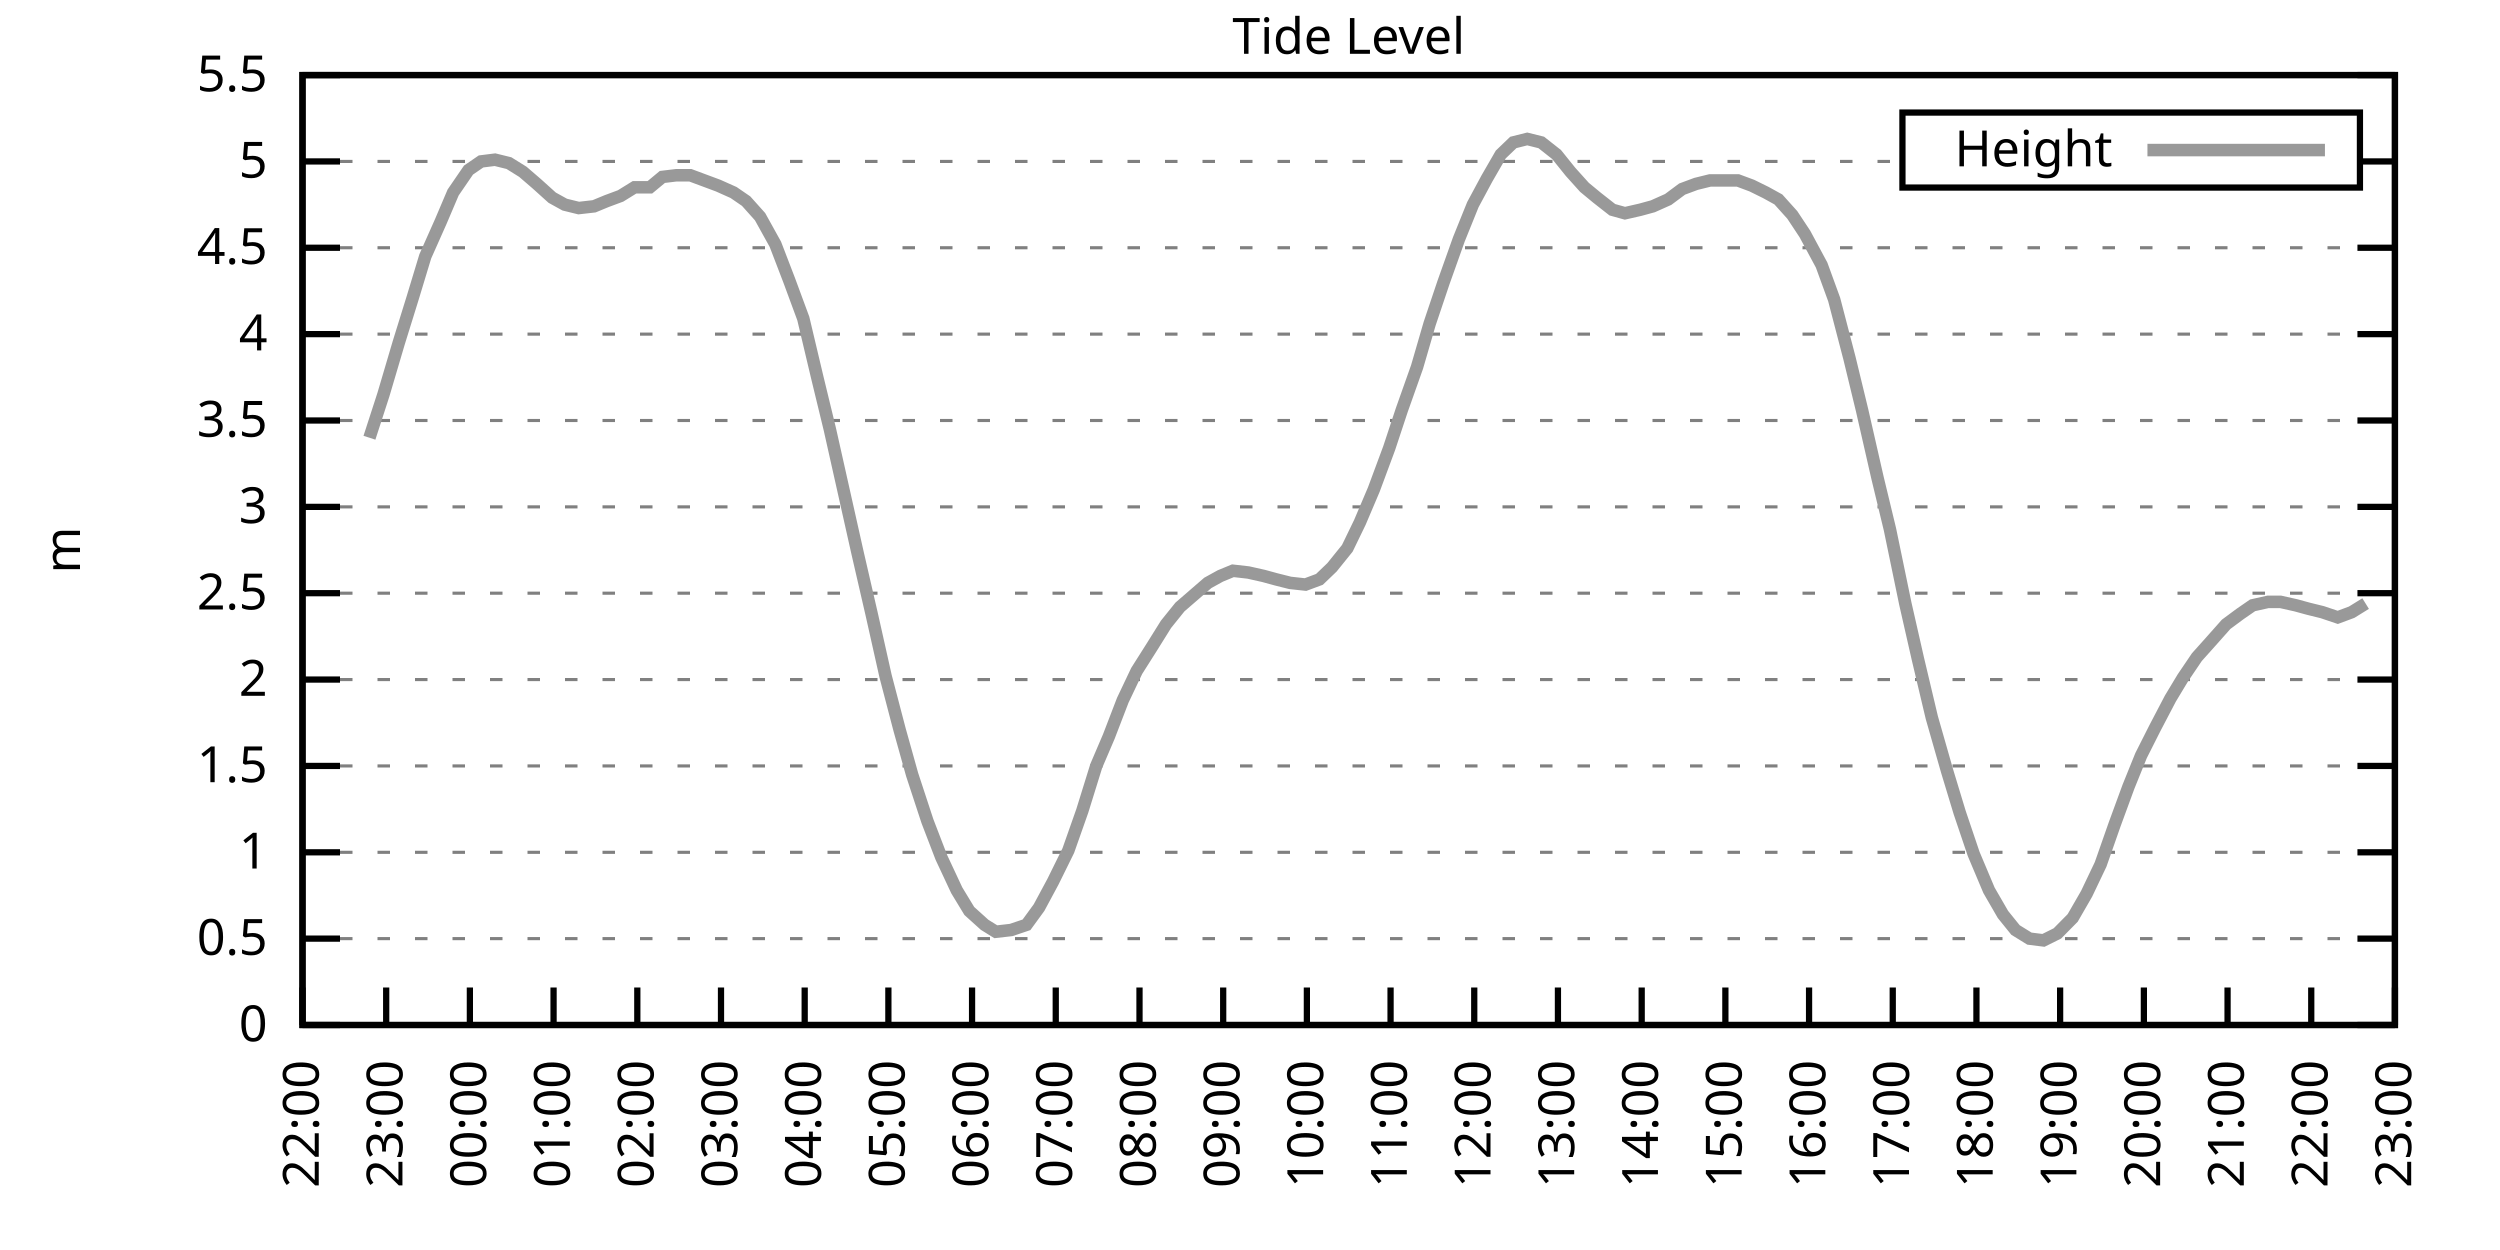
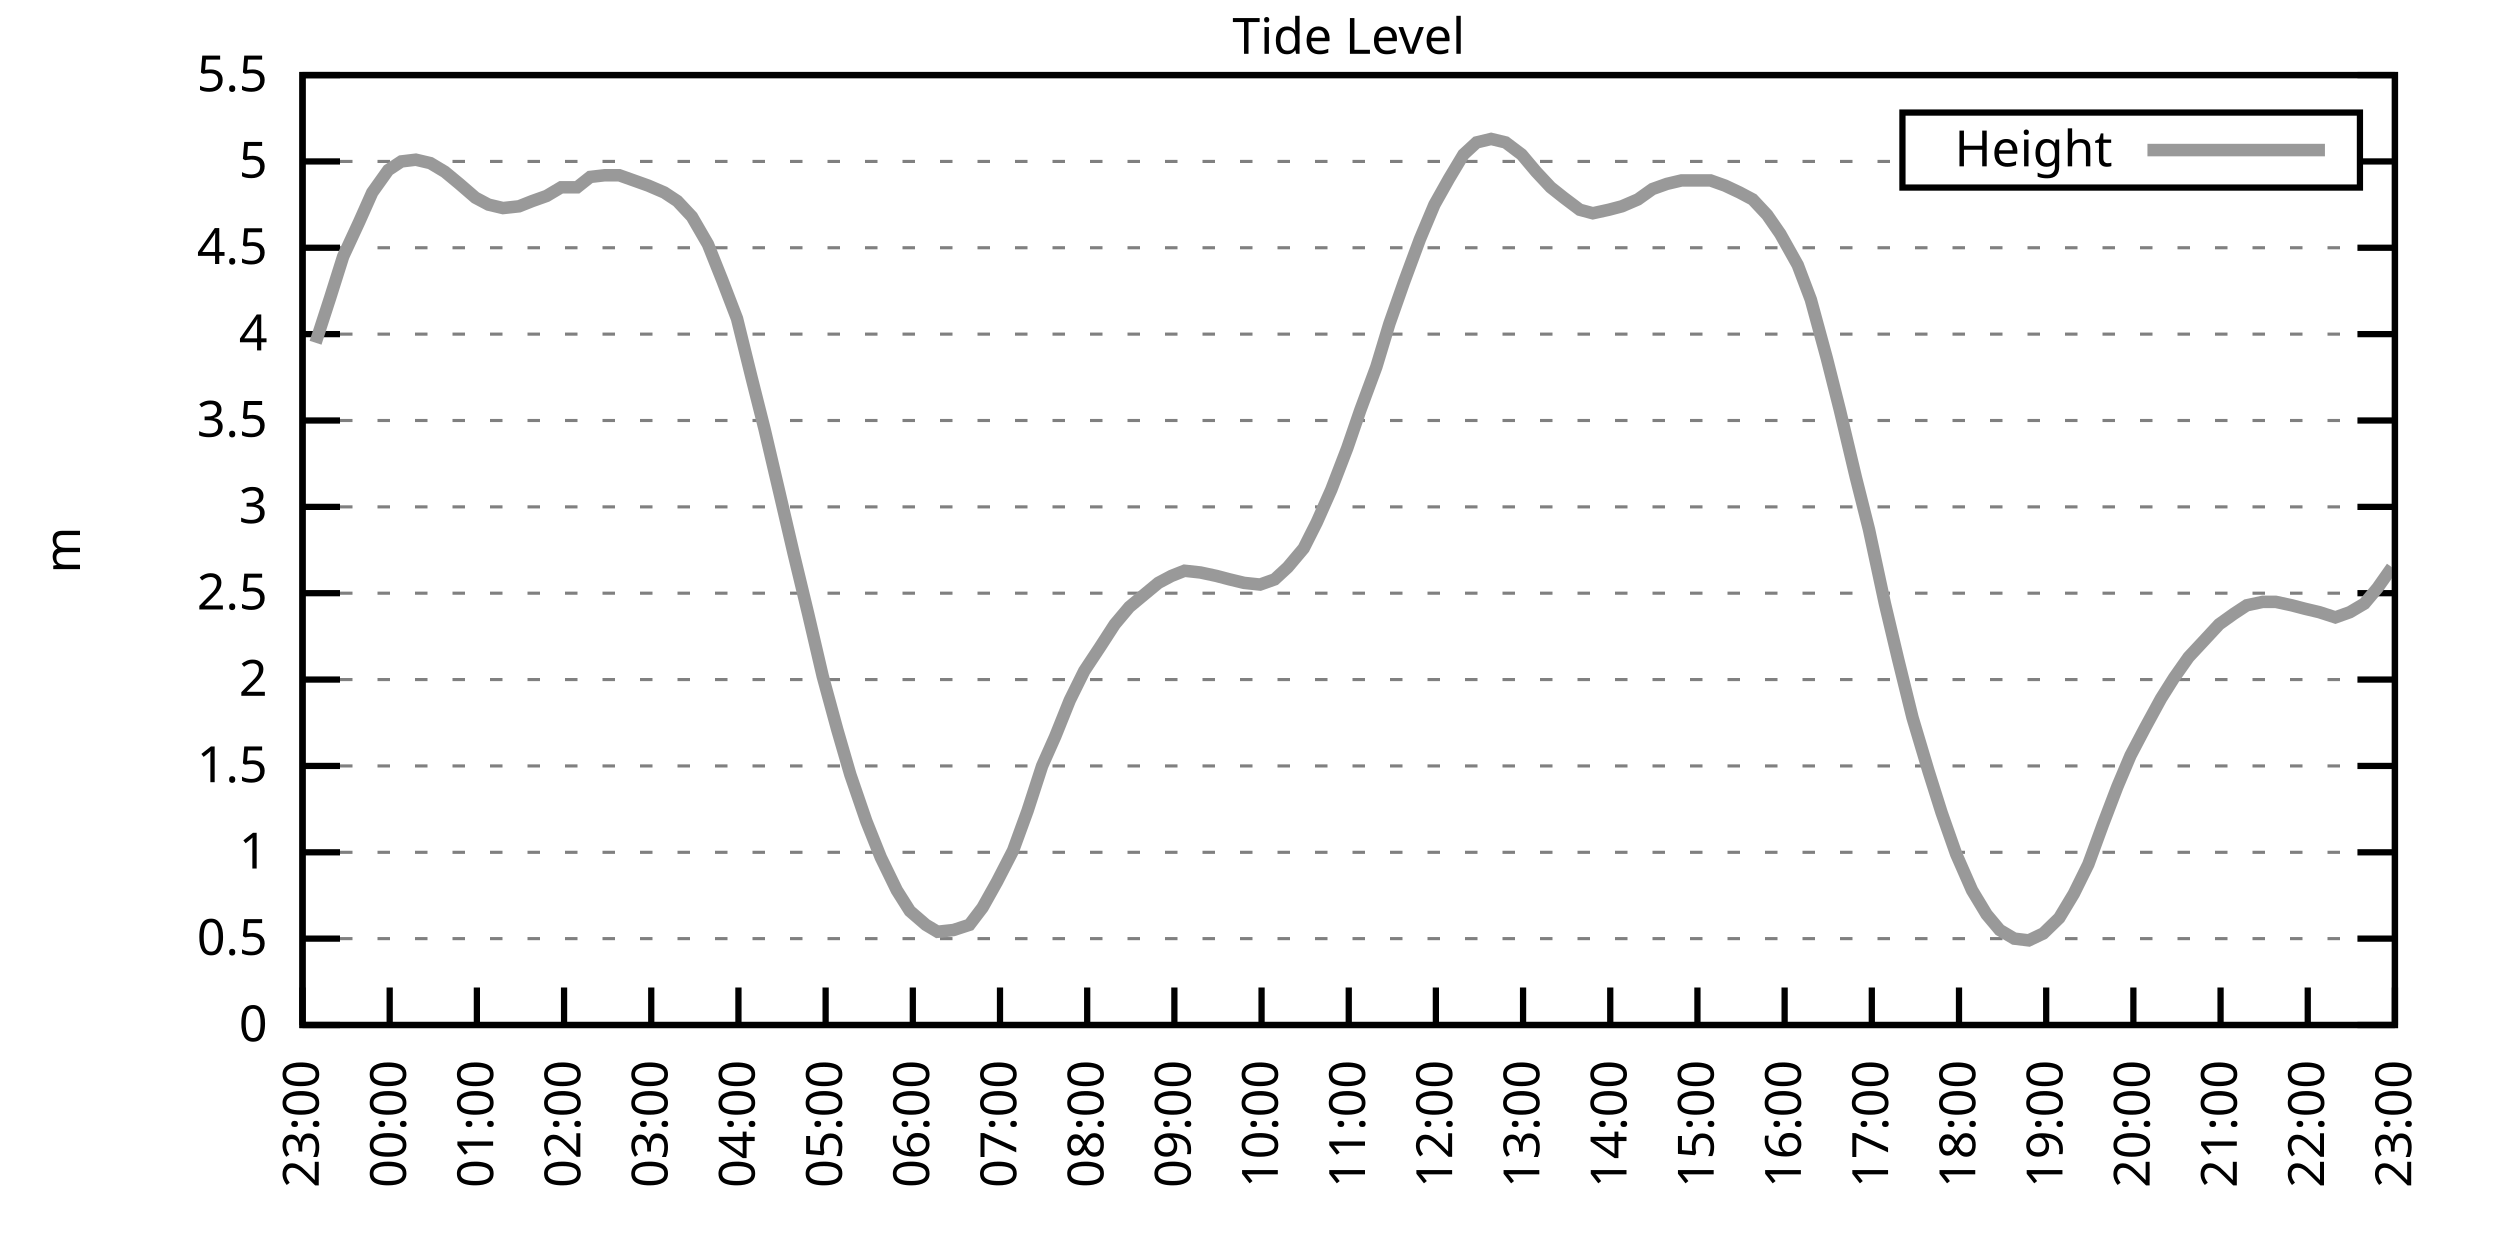
<svg xmlns="http://www.w3.org/2000/svg" xmlns:xlink="http://www.w3.org/1999/xlink" width="400" height="200" viewBox="0 0 400 200">
  <g id="gnuplot_canvas">
    <rect x="0" y="0" width="400" height="200" fill="none" />
    <defs>
      <circle id="gpDot" r="0.5" stroke-width="0.5" stroke="currentColor" />
      <path id="gpPt0" stroke-width="0.333" stroke="currentColor" d="M-1,0 h2 M0,-1 v2" />
      <path id="gpPt1" stroke-width="0.333" stroke="currentColor" d="M-1,-1 L1,1 M1,-1 L-1,1" />
      <path id="gpPt2" stroke-width="0.333" stroke="currentColor" d="M-1,0 L1,0 M0,-1 L0,1 M-1,-1 L1,1 M-1,1 L1,-1" />
      <rect id="gpPt3" stroke-width="0.333" stroke="currentColor" x="-1" y="-1" width="2" height="2" />
      <rect id="gpPt4" stroke-width="0.333" stroke="currentColor" fill="currentColor" x="-1" y="-1" width="2" height="2" />
      <circle id="gpPt5" stroke-width="0.333" stroke="currentColor" cx="0" cy="0" r="1" />
      <use xlink:href="#gpPt5" id="gpPt6" fill="currentColor" stroke="none" />
      <path id="gpPt7" stroke-width="0.333" stroke="currentColor" d="M0,-1.33 L-1.33,0.67 L1.33,0.67 z" />
      <use xlink:href="#gpPt7" id="gpPt8" fill="currentColor" stroke="none" />
      <use xlink:href="#gpPt7" id="gpPt9" stroke="currentColor" transform="rotate(180)" />
      <use xlink:href="#gpPt9" id="gpPt10" fill="currentColor" stroke="none" />
      <use xlink:href="#gpPt3" id="gpPt11" stroke="currentColor" transform="rotate(45)" />
      <use xlink:href="#gpPt11" id="gpPt12" fill="currentColor" stroke="none" />
      <path id="gpPt13" stroke-width="0.333" stroke="currentColor" d="M0,1.330 L1.265,0.411 L0.782,-1.067 L-0.782,-1.076 L-1.265,0.411 z" />
      <use xlink:href="#gpPt13" id="gpPt14" fill="currentColor" stroke="none" />
      <filter id="textbox" filterUnits="objectBoundingBox" x="0" y="0" height="1" width="1">
        <feFlood flood-color="white" flood-opacity="1" result="bgnd" />
        <feComposite in="SourceGraphic" in2="bgnd" operator="atop" />
      </filter>
      <filter id="greybox" filterUnits="objectBoundingBox" x="0" y="0" height="1" width="1">
        <feFlood flood-color="lightgrey" flood-opacity="1" result="grey" />
        <feComposite in="SourceGraphic" in2="grey" operator="atop" />
      </filter>
    </defs>
    <g fill="none" color="white" stroke="currentColor" stroke-width="1.00" stroke-linecap="butt" stroke-linejoin="miter">
</g>
    <g fill="none" color="black" stroke="currentColor" stroke-width="1.00" stroke-linecap="butt" stroke-linejoin="miter">
      <g stroke="none" shape-rendering="crispEdges">
        <polygon fill="rgb(255, 255, 255)" points="48.40,164.00 383.18,164.00 383.18,12.02 48.40,12.02 " />
      </g>
    </g>
    <g fill="none" color="black" stroke="currentColor" stroke-width="1.00" stroke-linecap="butt" stroke-linejoin="miter">
</g>
    <g fill="none" color="black" stroke="black" stroke-width="0.50" stroke-linecap="butt" stroke-linejoin="miter">
</g>
    <g fill="none" color="gray" stroke="currentColor" stroke-width="0.50" stroke-linecap="butt" stroke-linejoin="miter">
      <path stroke="gray" stroke-dasharray="2,4" class="gridline" d="M48.40,164.00 L383.19,164.00  " />
    </g>
    <g fill="none" color="gray" stroke="gray" stroke-width="1.00" stroke-linecap="butt" stroke-linejoin="miter">
</g>
    <g fill="none" color="black" stroke="currentColor" stroke-width="1.00" stroke-linecap="butt" stroke-linejoin="miter">
      <path stroke="black" d="M48.40,164.00 L54.40,164.00 M383.19,164.00 L377.19,164.00  " />
      <g transform="translate(42.80,166.60)" stroke="none" fill="black" font-family="Sans" font-size="8.00" text-anchor="end">
        <text>
          <tspan font-family="Sans"> 0</tspan>
        </text>
      </g>
    </g>
    <g fill="none" color="black" stroke="currentColor" stroke-width="1.00" stroke-linecap="butt" stroke-linejoin="miter">
</g>
    <g fill="none" color="black" stroke="black" stroke-width="0.50" stroke-linecap="butt" stroke-linejoin="miter">
</g>
    <g fill="none" color="gray" stroke="currentColor" stroke-width="0.50" stroke-linecap="butt" stroke-linejoin="miter">
      <path stroke="gray" stroke-dasharray="2,4" class="gridline" d="M48.40,150.18 L383.19,150.18  " />
    </g>
    <g fill="none" color="gray" stroke="gray" stroke-width="1.00" stroke-linecap="butt" stroke-linejoin="miter">
</g>
    <g fill="none" color="black" stroke="currentColor" stroke-width="1.00" stroke-linecap="butt" stroke-linejoin="miter">
      <path stroke="black" d="M48.40,150.18 L54.40,150.18 M383.19,150.18 L377.19,150.18  " />
      <g transform="translate(42.80,152.78)" stroke="none" fill="black" font-family="Sans" font-size="8.00" text-anchor="end">
        <text>
          <tspan font-family="Sans"> 0.5</tspan>
        </text>
      </g>
    </g>
    <g fill="none" color="black" stroke="currentColor" stroke-width="1.00" stroke-linecap="butt" stroke-linejoin="miter">
</g>
    <g fill="none" color="black" stroke="black" stroke-width="0.50" stroke-linecap="butt" stroke-linejoin="miter">
</g>
    <g fill="none" color="gray" stroke="currentColor" stroke-width="0.50" stroke-linecap="butt" stroke-linejoin="miter">
      <path stroke="gray" stroke-dasharray="2,4" class="gridline" d="M48.40,136.37 L383.19,136.37  " />
    </g>
    <g fill="none" color="gray" stroke="gray" stroke-width="1.00" stroke-linecap="butt" stroke-linejoin="miter">
</g>
    <g fill="none" color="black" stroke="currentColor" stroke-width="1.00" stroke-linecap="butt" stroke-linejoin="miter">
      <path stroke="black" d="M48.40,136.37 L54.40,136.37 M383.19,136.37 L377.19,136.37  " />
      <g transform="translate(42.80,138.97)" stroke="none" fill="black" font-family="Sans" font-size="8.00" text-anchor="end">
        <text>
          <tspan font-family="Sans"> 1</tspan>
        </text>
      </g>
    </g>
    <g fill="none" color="black" stroke="currentColor" stroke-width="1.00" stroke-linecap="butt" stroke-linejoin="miter">
</g>
    <g fill="none" color="black" stroke="black" stroke-width="0.50" stroke-linecap="butt" stroke-linejoin="miter">
</g>
    <g fill="none" color="gray" stroke="currentColor" stroke-width="0.50" stroke-linecap="butt" stroke-linejoin="miter">
      <path stroke="gray" stroke-dasharray="2,4" class="gridline" d="M48.40,122.55 L383.19,122.55  " />
    </g>
    <g fill="none" color="gray" stroke="gray" stroke-width="1.00" stroke-linecap="butt" stroke-linejoin="miter">
</g>
    <g fill="none" color="black" stroke="currentColor" stroke-width="1.00" stroke-linecap="butt" stroke-linejoin="miter">
      <path stroke="black" d="M48.40,122.55 L54.40,122.55 M383.19,122.55 L377.19,122.55  " />
      <g transform="translate(42.80,125.15)" stroke="none" fill="black" font-family="Sans" font-size="8.00" text-anchor="end">
        <text>
          <tspan font-family="Sans"> 1.5</tspan>
        </text>
      </g>
    </g>
    <g fill="none" color="black" stroke="currentColor" stroke-width="1.00" stroke-linecap="butt" stroke-linejoin="miter">
</g>
    <g fill="none" color="black" stroke="black" stroke-width="0.50" stroke-linecap="butt" stroke-linejoin="miter">
</g>
    <g fill="none" color="gray" stroke="currentColor" stroke-width="0.50" stroke-linecap="butt" stroke-linejoin="miter">
      <path stroke="gray" stroke-dasharray="2,4" class="gridline" d="M48.40,108.73 L383.19,108.73  " />
    </g>
    <g fill="none" color="gray" stroke="gray" stroke-width="1.00" stroke-linecap="butt" stroke-linejoin="miter">
</g>
    <g fill="none" color="black" stroke="currentColor" stroke-width="1.00" stroke-linecap="butt" stroke-linejoin="miter">
      <path stroke="black" d="M48.40,108.73 L54.40,108.73 M383.19,108.73 L377.19,108.73  " />
      <g transform="translate(42.80,111.33)" stroke="none" fill="black" font-family="Sans" font-size="8.00" text-anchor="end">
        <text>
          <tspan font-family="Sans"> 2</tspan>
        </text>
      </g>
    </g>
    <g fill="none" color="black" stroke="currentColor" stroke-width="1.00" stroke-linecap="butt" stroke-linejoin="miter">
</g>
    <g fill="none" color="black" stroke="black" stroke-width="0.50" stroke-linecap="butt" stroke-linejoin="miter">
</g>
    <g fill="none" color="gray" stroke="currentColor" stroke-width="0.50" stroke-linecap="butt" stroke-linejoin="miter">
      <path stroke="gray" stroke-dasharray="2,4" class="gridline" d="M48.40,94.91 L383.19,94.91  " />
    </g>
    <g fill="none" color="gray" stroke="gray" stroke-width="1.00" stroke-linecap="butt" stroke-linejoin="miter">
</g>
    <g fill="none" color="black" stroke="currentColor" stroke-width="1.00" stroke-linecap="butt" stroke-linejoin="miter">
      <path stroke="black" d="M48.40,94.91 L54.40,94.91 M383.19,94.91 L377.19,94.91  " />
      <g transform="translate(42.80,97.51)" stroke="none" fill="black" font-family="Sans" font-size="8.00" text-anchor="end">
        <text>
          <tspan font-family="Sans"> 2.5</tspan>
        </text>
      </g>
    </g>
    <g fill="none" color="black" stroke="currentColor" stroke-width="1.00" stroke-linecap="butt" stroke-linejoin="miter">
</g>
    <g fill="none" color="black" stroke="black" stroke-width="0.50" stroke-linecap="butt" stroke-linejoin="miter">
</g>
    <g fill="none" color="gray" stroke="currentColor" stroke-width="0.50" stroke-linecap="butt" stroke-linejoin="miter">
      <path stroke="gray" stroke-dasharray="2,4" class="gridline" d="M48.40,81.10 L383.19,81.10  " />
    </g>
    <g fill="none" color="gray" stroke="gray" stroke-width="1.00" stroke-linecap="butt" stroke-linejoin="miter">
</g>
    <g fill="none" color="black" stroke="currentColor" stroke-width="1.00" stroke-linecap="butt" stroke-linejoin="miter">
      <path stroke="black" d="M48.40,81.10 L54.40,81.10 M383.19,81.10 L377.19,81.10  " />
      <g transform="translate(42.80,83.70)" stroke="none" fill="black" font-family="Sans" font-size="8.00" text-anchor="end">
        <text>
          <tspan font-family="Sans"> 3</tspan>
        </text>
      </g>
    </g>
    <g fill="none" color="black" stroke="currentColor" stroke-width="1.00" stroke-linecap="butt" stroke-linejoin="miter">
</g>
    <g fill="none" color="black" stroke="black" stroke-width="0.50" stroke-linecap="butt" stroke-linejoin="miter">
</g>
    <g fill="none" color="gray" stroke="currentColor" stroke-width="0.50" stroke-linecap="butt" stroke-linejoin="miter">
      <path stroke="gray" stroke-dasharray="2,4" class="gridline" d="M48.40,67.28 L383.19,67.28  " />
    </g>
    <g fill="none" color="gray" stroke="gray" stroke-width="1.00" stroke-linecap="butt" stroke-linejoin="miter">
</g>
    <g fill="none" color="black" stroke="currentColor" stroke-width="1.00" stroke-linecap="butt" stroke-linejoin="miter">
      <path stroke="black" d="M48.40,67.28 L54.40,67.28 M383.19,67.28 L377.19,67.28  " />
      <g transform="translate(42.80,69.88)" stroke="none" fill="black" font-family="Sans" font-size="8.00" text-anchor="end">
        <text>
          <tspan font-family="Sans"> 3.5</tspan>
        </text>
      </g>
    </g>
    <g fill="none" color="black" stroke="currentColor" stroke-width="1.00" stroke-linecap="butt" stroke-linejoin="miter">
</g>
    <g fill="none" color="black" stroke="black" stroke-width="0.50" stroke-linecap="butt" stroke-linejoin="miter">
</g>
    <g fill="none" color="gray" stroke="currentColor" stroke-width="0.50" stroke-linecap="butt" stroke-linejoin="miter">
      <path stroke="gray" stroke-dasharray="2,4" class="gridline" d="M48.40,53.46 L383.19,53.46  " />
    </g>
    <g fill="none" color="gray" stroke="gray" stroke-width="1.00" stroke-linecap="butt" stroke-linejoin="miter">
</g>
    <g fill="none" color="black" stroke="currentColor" stroke-width="1.00" stroke-linecap="butt" stroke-linejoin="miter">
      <path stroke="black" d="M48.40,53.46 L54.40,53.46 M383.19,53.46 L377.19,53.46  " />
      <g transform="translate(42.80,56.06)" stroke="none" fill="black" font-family="Sans" font-size="8.00" text-anchor="end">
        <text>
          <tspan font-family="Sans"> 4</tspan>
        </text>
      </g>
    </g>
    <g fill="none" color="black" stroke="currentColor" stroke-width="1.00" stroke-linecap="butt" stroke-linejoin="miter">
</g>
    <g fill="none" color="black" stroke="black" stroke-width="0.50" stroke-linecap="butt" stroke-linejoin="miter">
</g>
    <g fill="none" color="gray" stroke="currentColor" stroke-width="0.50" stroke-linecap="butt" stroke-linejoin="miter">
      <path stroke="gray" stroke-dasharray="2,4" class="gridline" d="M48.40,39.64 L383.19,39.64  " />
    </g>
    <g fill="none" color="gray" stroke="gray" stroke-width="1.00" stroke-linecap="butt" stroke-linejoin="miter">
</g>
    <g fill="none" color="black" stroke="currentColor" stroke-width="1.00" stroke-linecap="butt" stroke-linejoin="miter">
      <path stroke="black" d="M48.40,39.64 L54.40,39.64 M383.19,39.64 L377.19,39.64  " />
      <g transform="translate(42.80,42.24)" stroke="none" fill="black" font-family="Sans" font-size="8.00" text-anchor="end">
        <text>
          <tspan font-family="Sans"> 4.5</tspan>
        </text>
      </g>
    </g>
    <g fill="none" color="black" stroke="currentColor" stroke-width="1.00" stroke-linecap="butt" stroke-linejoin="miter">
</g>
    <g fill="none" color="black" stroke="black" stroke-width="0.50" stroke-linecap="butt" stroke-linejoin="miter">
</g>
    <g fill="none" color="gray" stroke="currentColor" stroke-width="0.50" stroke-linecap="butt" stroke-linejoin="miter">
      <path stroke="gray" stroke-dasharray="2,4" class="gridline" d="M48.40,25.83 L304.39,25.83 M377.59,25.83 L383.19,25.83  " />
    </g>
    <g fill="none" color="gray" stroke="gray" stroke-width="1.00" stroke-linecap="butt" stroke-linejoin="miter">
</g>
    <g fill="none" color="black" stroke="currentColor" stroke-width="1.00" stroke-linecap="butt" stroke-linejoin="miter">
      <path stroke="black" d="M48.40,25.83 L54.40,25.83 M383.19,25.83 L377.19,25.83  " />
      <g transform="translate(42.80,28.43)" stroke="none" fill="black" font-family="Sans" font-size="8.00" text-anchor="end">
        <text>
          <tspan font-family="Sans"> 5</tspan>
        </text>
      </g>
    </g>
    <g fill="none" color="black" stroke="currentColor" stroke-width="1.00" stroke-linecap="butt" stroke-linejoin="miter">
</g>
    <g fill="none" color="black" stroke="black" stroke-width="0.50" stroke-linecap="butt" stroke-linejoin="miter">
</g>
    <g fill="none" color="gray" stroke="currentColor" stroke-width="0.50" stroke-linecap="butt" stroke-linejoin="miter">
      <path stroke="gray" stroke-dasharray="2,4" class="gridline" d="M48.40,12.01 L383.19,12.01  " />
    </g>
    <g fill="none" color="gray" stroke="gray" stroke-width="1.00" stroke-linecap="butt" stroke-linejoin="miter">
</g>
    <g fill="none" color="black" stroke="currentColor" stroke-width="1.00" stroke-linecap="butt" stroke-linejoin="miter">
      <path stroke="black" d="M48.40,12.01 L54.40,12.01 M383.19,12.01 L377.19,12.01  " />
      <g transform="translate(42.80,14.61)" stroke="none" fill="black" font-family="Sans" font-size="8.00" text-anchor="end">
        <text>
          <tspan font-family="Sans"> 5.5</tspan>
        </text>
      </g>
    </g>
    <g fill="none" color="black" stroke="currentColor" stroke-width="1.00" stroke-linecap="butt" stroke-linejoin="miter">
      <path stroke="black" d="M48.40,164.00 L48.40,158.00  " />
      <g transform="translate(51.00,169.60) rotate(270.00)" stroke="none" fill="black" font-family="Sans" font-size="8.00" text-anchor="end">
        <text>
-           <tspan font-family="Sans">22:00</tspan>
-         </text>
-       </g>
-     </g>
-     <g fill="none" color="black" stroke="currentColor" stroke-width="1.00" stroke-linecap="butt" stroke-linejoin="miter">
-       <path stroke="black" d="M61.79,164.00 L61.79,158.00  " />
-       <g transform="translate(64.39,169.60) rotate(270.00)" stroke="none" fill="black" font-family="Sans" font-size="8.00" text-anchor="end">
-         <text>
          <tspan font-family="Sans">23:00</tspan>
        </text>
      </g>
    </g>
    <g fill="none" color="black" stroke="currentColor" stroke-width="1.00" stroke-linecap="butt" stroke-linejoin="miter">
-       <path stroke="black" d="M75.18,164.00 L75.18,158.00  " />
-       <g transform="translate(77.78,169.60) rotate(270.00)" stroke="none" fill="black" font-family="Sans" font-size="8.00" text-anchor="end">
+       <path stroke="black" d="M62.35,164.00 L62.35,158.00  " />
+       <g transform="translate(64.95,169.60) rotate(270.00)" stroke="none" fill="black" font-family="Sans" font-size="8.00" text-anchor="end">
        <text>
          <tspan font-family="Sans">00:00</tspan>
        </text>
      </g>
    </g>
    <g fill="none" color="black" stroke="currentColor" stroke-width="1.00" stroke-linecap="butt" stroke-linejoin="miter">
-       <path stroke="black" d="M88.57,164.00 L88.57,158.00  " />
-       <g transform="translate(91.17,169.60) rotate(270.00)" stroke="none" fill="black" font-family="Sans" font-size="8.00" text-anchor="end">
+       <path stroke="black" d="M76.30,164.00 L76.30,158.00  " />
+       <g transform="translate(78.90,169.60) rotate(270.00)" stroke="none" fill="black" font-family="Sans" font-size="8.00" text-anchor="end">
        <text>
          <tspan font-family="Sans">01:00</tspan>
        </text>
      </g>
    </g>
    <g fill="none" color="black" stroke="currentColor" stroke-width="1.00" stroke-linecap="butt" stroke-linejoin="miter">
-       <path stroke="black" d="M101.97,164.00 L101.97,158.00  " />
-       <g transform="translate(104.57,169.60) rotate(270.00)" stroke="none" fill="black" font-family="Sans" font-size="8.00" text-anchor="end">
+       <path stroke="black" d="M90.25,164.00 L90.25,158.00  " />
+       <g transform="translate(92.85,169.60) rotate(270.00)" stroke="none" fill="black" font-family="Sans" font-size="8.00" text-anchor="end">
        <text>
          <tspan font-family="Sans">02:00</tspan>
        </text>
      </g>
    </g>
    <g fill="none" color="black" stroke="currentColor" stroke-width="1.00" stroke-linecap="butt" stroke-linejoin="miter">
-       <path stroke="black" d="M115.36,164.00 L115.36,158.00  " />
-       <g transform="translate(117.96,169.60) rotate(270.00)" stroke="none" fill="black" font-family="Sans" font-size="8.00" text-anchor="end">
+       <path stroke="black" d="M104.20,164.00 L104.20,158.00  " />
+       <g transform="translate(106.80,169.60) rotate(270.00)" stroke="none" fill="black" font-family="Sans" font-size="8.00" text-anchor="end">
        <text>
          <tspan font-family="Sans">03:00</tspan>
        </text>
      </g>
    </g>
    <g fill="none" color="black" stroke="currentColor" stroke-width="1.00" stroke-linecap="butt" stroke-linejoin="miter">
-       <path stroke="black" d="M128.75,164.00 L128.75,158.00  " />
-       <g transform="translate(131.35,169.60) rotate(270.00)" stroke="none" fill="black" font-family="Sans" font-size="8.00" text-anchor="end">
+       <path stroke="black" d="M118.15,164.00 L118.15,158.00  " />
+       <g transform="translate(120.75,169.60) rotate(270.00)" stroke="none" fill="black" font-family="Sans" font-size="8.00" text-anchor="end">
        <text>
          <tspan font-family="Sans">04:00</tspan>
        </text>
      </g>
    </g>
    <g fill="none" color="black" stroke="currentColor" stroke-width="1.00" stroke-linecap="butt" stroke-linejoin="miter">
-       <path stroke="black" d="M142.14,164.00 L142.14,158.00  " />
-       <g transform="translate(144.74,169.60) rotate(270.00)" stroke="none" fill="black" font-family="Sans" font-size="8.00" text-anchor="end">
+       <path stroke="black" d="M132.10,164.00 L132.10,158.00  " />
+       <g transform="translate(134.70,169.60) rotate(270.00)" stroke="none" fill="black" font-family="Sans" font-size="8.00" text-anchor="end">
        <text>
          <tspan font-family="Sans">05:00</tspan>
        </text>
      </g>
    </g>
    <g fill="none" color="black" stroke="currentColor" stroke-width="1.00" stroke-linecap="butt" stroke-linejoin="miter">
-       <path stroke="black" d="M155.53,164.00 L155.53,158.00  " />
-       <g transform="translate(158.13,169.60) rotate(270.00)" stroke="none" fill="black" font-family="Sans" font-size="8.00" text-anchor="end">
+       <path stroke="black" d="M146.05,164.00 L146.05,158.00  " />
+       <g transform="translate(148.65,169.60) rotate(270.00)" stroke="none" fill="black" font-family="Sans" font-size="8.00" text-anchor="end">
        <text>
          <tspan font-family="Sans">06:00</tspan>
        </text>
      </g>
    </g>
    <g fill="none" color="black" stroke="currentColor" stroke-width="1.00" stroke-linecap="butt" stroke-linejoin="miter">
-       <path stroke="black" d="M168.92,164.00 L168.92,158.00  " />
-       <g transform="translate(171.52,169.60) rotate(270.00)" stroke="none" fill="black" font-family="Sans" font-size="8.00" text-anchor="end">
+       <path stroke="black" d="M160.00,164.00 L160.00,158.00  " />
+       <g transform="translate(162.60,169.60) rotate(270.00)" stroke="none" fill="black" font-family="Sans" font-size="8.00" text-anchor="end">
        <text>
          <tspan font-family="Sans">07:00</tspan>
        </text>
      </g>
    </g>
    <g fill="none" color="black" stroke="currentColor" stroke-width="1.00" stroke-linecap="butt" stroke-linejoin="miter">
-       <path stroke="black" d="M182.32,164.00 L182.32,158.00  " />
-       <g transform="translate(184.92,169.60) rotate(270.00)" stroke="none" fill="black" font-family="Sans" font-size="8.00" text-anchor="end">
+       <path stroke="black" d="M173.95,164.00 L173.95,158.00  " />
+       <g transform="translate(176.55,169.60) rotate(270.00)" stroke="none" fill="black" font-family="Sans" font-size="8.00" text-anchor="end">
        <text>
          <tspan font-family="Sans">08:00</tspan>
        </text>
      </g>
    </g>
    <g fill="none" color="black" stroke="currentColor" stroke-width="1.00" stroke-linecap="butt" stroke-linejoin="miter">
-       <path stroke="black" d="M195.71,164.00 L195.71,158.00  " />
-       <g transform="translate(198.31,169.60) rotate(270.00)" stroke="none" fill="black" font-family="Sans" font-size="8.00" text-anchor="end">
+       <path stroke="black" d="M187.90,164.00 L187.90,158.00  " />
+       <g transform="translate(190.50,169.60) rotate(270.00)" stroke="none" fill="black" font-family="Sans" font-size="8.00" text-anchor="end">
        <text>
          <tspan font-family="Sans">09:00</tspan>
        </text>
      </g>
    </g>
    <g fill="none" color="black" stroke="currentColor" stroke-width="1.00" stroke-linecap="butt" stroke-linejoin="miter">
-       <path stroke="black" d="M209.10,164.00 L209.10,158.00  " />
-       <g transform="translate(211.70,169.60) rotate(270.00)" stroke="none" fill="black" font-family="Sans" font-size="8.00" text-anchor="end">
+       <path stroke="black" d="M201.85,164.00 L201.85,158.00  " />
+       <g transform="translate(204.45,169.60) rotate(270.00)" stroke="none" fill="black" font-family="Sans" font-size="8.00" text-anchor="end">
        <text>
          <tspan font-family="Sans">10:00</tspan>
        </text>
      </g>
    </g>
    <g fill="none" color="black" stroke="currentColor" stroke-width="1.00" stroke-linecap="butt" stroke-linejoin="miter">
-       <path stroke="black" d="M222.49,164.00 L222.49,158.00  " />
-       <g transform="translate(225.09,169.60) rotate(270.00)" stroke="none" fill="black" font-family="Sans" font-size="8.00" text-anchor="end">
+       <path stroke="black" d="M215.80,164.00 L215.80,158.00  " />
+       <g transform="translate(218.40,169.60) rotate(270.00)" stroke="none" fill="black" font-family="Sans" font-size="8.00" text-anchor="end">
        <text>
          <tspan font-family="Sans">11:00</tspan>
        </text>
      </g>
    </g>
    <g fill="none" color="black" stroke="currentColor" stroke-width="1.00" stroke-linecap="butt" stroke-linejoin="miter">
-       <path stroke="black" d="M235.88,164.00 L235.88,158.00  " />
-       <g transform="translate(238.48,169.60) rotate(270.00)" stroke="none" fill="black" font-family="Sans" font-size="8.00" text-anchor="end">
+       <path stroke="black" d="M229.74,164.00 L229.74,158.00  " />
+       <g transform="translate(232.34,169.60) rotate(270.00)" stroke="none" fill="black" font-family="Sans" font-size="8.00" text-anchor="end">
        <text>
          <tspan font-family="Sans">12:00</tspan>
        </text>
      </g>
    </g>
    <g fill="none" color="black" stroke="currentColor" stroke-width="1.00" stroke-linecap="butt" stroke-linejoin="miter">
-       <path stroke="black" d="M249.27,164.00 L249.27,158.00  " />
-       <g transform="translate(251.87,169.60) rotate(270.00)" stroke="none" fill="black" font-family="Sans" font-size="8.00" text-anchor="end">
+       <path stroke="black" d="M243.69,164.00 L243.69,158.00  " />
+       <g transform="translate(246.29,169.60) rotate(270.00)" stroke="none" fill="black" font-family="Sans" font-size="8.00" text-anchor="end">
        <text>
          <tspan font-family="Sans">13:00</tspan>
        </text>
      </g>
    </g>
    <g fill="none" color="black" stroke="currentColor" stroke-width="1.00" stroke-linecap="butt" stroke-linejoin="miter">
-       <path stroke="black" d="M262.67,164.00 L262.67,158.00  " />
-       <g transform="translate(265.27,169.60) rotate(270.00)" stroke="none" fill="black" font-family="Sans" font-size="8.00" text-anchor="end">
+       <path stroke="black" d="M257.64,164.00 L257.64,158.00  " />
+       <g transform="translate(260.24,169.60) rotate(270.00)" stroke="none" fill="black" font-family="Sans" font-size="8.00" text-anchor="end">
        <text>
          <tspan font-family="Sans">14:00</tspan>
        </text>
      </g>
    </g>
    <g fill="none" color="black" stroke="currentColor" stroke-width="1.00" stroke-linecap="butt" stroke-linejoin="miter">
-       <path stroke="black" d="M276.06,164.00 L276.06,158.00  " />
-       <g transform="translate(278.66,169.60) rotate(270.00)" stroke="none" fill="black" font-family="Sans" font-size="8.00" text-anchor="end">
+       <path stroke="black" d="M271.59,164.00 L271.59,158.00  " />
+       <g transform="translate(274.19,169.60) rotate(270.00)" stroke="none" fill="black" font-family="Sans" font-size="8.00" text-anchor="end">
        <text>
          <tspan font-family="Sans">15:00</tspan>
        </text>
      </g>
    </g>
    <g fill="none" color="black" stroke="currentColor" stroke-width="1.00" stroke-linecap="butt" stroke-linejoin="miter">
-       <path stroke="black" d="M289.45,164.00 L289.45,158.00  " />
-       <g transform="translate(292.05,169.60) rotate(270.00)" stroke="none" fill="black" font-family="Sans" font-size="8.00" text-anchor="end">
+       <path stroke="black" d="M285.54,164.00 L285.54,158.00  " />
+       <g transform="translate(288.14,169.60) rotate(270.00)" stroke="none" fill="black" font-family="Sans" font-size="8.00" text-anchor="end">
        <text>
          <tspan font-family="Sans">16:00</tspan>
        </text>
      </g>
    </g>
    <g fill="none" color="black" stroke="currentColor" stroke-width="1.00" stroke-linecap="butt" stroke-linejoin="miter">
-       <path stroke="black" d="M302.84,164.00 L302.84,158.00  " />
-       <g transform="translate(305.44,169.60) rotate(270.00)" stroke="none" fill="black" font-family="Sans" font-size="8.00" text-anchor="end">
+       <path stroke="black" d="M299.49,164.00 L299.49,158.00  " />
+       <g transform="translate(302.09,169.60) rotate(270.00)" stroke="none" fill="black" font-family="Sans" font-size="8.00" text-anchor="end">
        <text>
          <tspan font-family="Sans">17:00</tspan>
        </text>
      </g>
    </g>
    <g fill="none" color="black" stroke="currentColor" stroke-width="1.00" stroke-linecap="butt" stroke-linejoin="miter">
-       <path stroke="black" d="M316.23,164.00 L316.23,158.00  " />
-       <g transform="translate(318.83,169.60) rotate(270.00)" stroke="none" fill="black" font-family="Sans" font-size="8.00" text-anchor="end">
+       <path stroke="black" d="M313.44,164.00 L313.44,158.00  " />
+       <g transform="translate(316.04,169.60) rotate(270.00)" stroke="none" fill="black" font-family="Sans" font-size="8.00" text-anchor="end">
        <text>
          <tspan font-family="Sans">18:00</tspan>
        </text>
      </g>
    </g>
    <g fill="none" color="black" stroke="currentColor" stroke-width="1.00" stroke-linecap="butt" stroke-linejoin="miter">
-       <path stroke="black" d="M329.62,164.00 L329.62,158.00  " />
-       <g transform="translate(332.22,169.60) rotate(270.00)" stroke="none" fill="black" font-family="Sans" font-size="8.00" text-anchor="end">
+       <path stroke="black" d="M327.39,164.00 L327.39,158.00  " />
+       <g transform="translate(329.99,169.60) rotate(270.00)" stroke="none" fill="black" font-family="Sans" font-size="8.00" text-anchor="end">
        <text>
          <tspan font-family="Sans">19:00</tspan>
        </text>
      </g>
    </g>
    <g fill="none" color="black" stroke="currentColor" stroke-width="1.00" stroke-linecap="butt" stroke-linejoin="miter">
-       <path stroke="black" d="M343.02,164.00 L343.02,158.00  " />
-       <g transform="translate(345.62,169.60) rotate(270.00)" stroke="none" fill="black" font-family="Sans" font-size="8.00" text-anchor="end">
+       <path stroke="black" d="M341.34,164.00 L341.34,158.00  " />
+       <g transform="translate(343.94,169.60) rotate(270.00)" stroke="none" fill="black" font-family="Sans" font-size="8.00" text-anchor="end">
        <text>
          <tspan font-family="Sans">20:00</tspan>
        </text>
      </g>
    </g>
    <g fill="none" color="black" stroke="currentColor" stroke-width="1.00" stroke-linecap="butt" stroke-linejoin="miter">
-       <path stroke="black" d="M356.41,164.00 L356.41,158.00  " />
-       <g transform="translate(359.01,169.60) rotate(270.00)" stroke="none" fill="black" font-family="Sans" font-size="8.00" text-anchor="end">
+       <path stroke="black" d="M355.29,164.00 L355.29,158.00  " />
+       <g transform="translate(357.89,169.60) rotate(270.00)" stroke="none" fill="black" font-family="Sans" font-size="8.00" text-anchor="end">
        <text>
          <tspan font-family="Sans">21:00</tspan>
        </text>
      </g>
    </g>
    <g fill="none" color="black" stroke="currentColor" stroke-width="1.00" stroke-linecap="butt" stroke-linejoin="miter">
-       <path stroke="black" d="M369.80,164.00 L369.80,158.00  " />
-       <g transform="translate(372.40,169.60) rotate(270.00)" stroke="none" fill="black" font-family="Sans" font-size="8.00" text-anchor="end">
+       <path stroke="black" d="M369.24,164.00 L369.24,158.00  " />
+       <g transform="translate(371.84,169.60) rotate(270.00)" stroke="none" fill="black" font-family="Sans" font-size="8.00" text-anchor="end">
        <text>
          <tspan font-family="Sans">22:00</tspan>
        </text>
      </g>
    </g>
    <g fill="none" color="black" stroke="currentColor" stroke-width="1.00" stroke-linecap="butt" stroke-linejoin="miter">
      <path stroke="black" d="M383.19,164.00 L383.19,158.00  " />
      <g transform="translate(385.79,169.60) rotate(270.00)" stroke="none" fill="black" font-family="Sans" font-size="8.00" text-anchor="end">
        <text>
          <tspan font-family="Sans">23:00</tspan>
        </text>
      </g>
    </g>
    <g fill="none" color="black" stroke="currentColor" stroke-width="1.00" stroke-linecap="butt" stroke-linejoin="miter">
</g>
    <g fill="none" color="black" stroke="currentColor" stroke-width="1.00" stroke-linecap="butt" stroke-linejoin="miter">
      <path stroke="black" d="M48.40,12.01 L48.40,164.00 L383.19,164.00 L383.19,12.01 L48.40,12.01 Z  " />
    </g>
    <g fill="none" color="black" stroke="currentColor" stroke-width="1.00" stroke-linecap="butt" stroke-linejoin="miter">
</g>
    <g fill="none" color="black" stroke="currentColor" stroke-width="1.00" stroke-linecap="butt" stroke-linejoin="miter">
      <path stroke="black" d="M304.39,30.01 L304.39,18.01 L377.59,18.01 L377.59,30.01 L304.39,30.01 Z  " />
    </g>
    <g id="Tide_level_plot_1">
      <g fill="none" color="white" stroke="black" stroke-width="2.00" stroke-linecap="butt" stroke-linejoin="miter">
</g>
      <g fill="none" color="black" stroke="currentColor" stroke-width="2.00" stroke-linecap="butt" stroke-linejoin="miter">
        <g transform="translate(337.99,26.61)" stroke="none" fill="black" font-family="Sans" font-size="8.00" text-anchor="end">
          <text>
            <tspan font-family="Sans">Height</tspan>
          </text>
        </g>
      </g>
      <g fill="none" color="black" stroke="currentColor" stroke-width="2.00" stroke-linecap="butt" stroke-linejoin="miter">
-         <path stroke="rgb(153, 153, 153)" d="M343.59,24.01 L371.99,24.01 M59.11,70.04 L61.35,63.13 L63.80,54.84 L66.03,47.66 L68.04,41.03 L70.50,35.50   L72.50,30.80 L74.96,27.21 L76.97,25.83 L79.20,25.55 L81.43,26.10 L83.66,27.49 L85.90,29.42 L88.35,31.63   L90.36,32.74 L92.59,33.29 L95.05,33.01 L97.06,32.18 L99.29,31.35 L101.52,29.97 L103.98,29.97 L105.98,28.31   L108.22,28.04 L110.45,28.04 L112.68,28.87 L114.91,29.70 L117.37,30.80 L119.38,32.18 L121.61,34.67 L124.06,39.09   L126.29,44.90 L128.53,50.97 L130.76,60.37 L132.77,68.66 L135.00,78.61 L137.23,88.56 L139.46,98.23 L141.69,108.18   L143.93,116.74 L145.94,123.93 L148.39,131.39 L150.62,137.19 L153.08,142.45 L155.09,145.76 L157.54,147.97 L159.33,149.08   L161.78,148.80 L164.24,147.97 L166.25,145.21 L168.48,141.06 L170.93,136.09 L173.17,129.73 L175.40,122.55 L177.41,117.85   L179.64,112.05 L181.87,107.35 L184.32,103.48 L186.56,99.89 L188.79,97.12 L191.02,95.19 L193.25,93.26 L195.26,92.15   L197.27,91.32 L199.73,91.60 L202.18,92.15 L204.19,92.70 L206.42,93.26 L208.88,93.53 L211.11,92.70 L213.12,90.77   L215.57,87.73 L217.58,83.58 L219.81,78.33 L222.27,71.70 L224.28,65.62 L226.73,58.71 L228.74,51.80 L230.97,45.17   L233.43,38.26 L235.66,32.74 L237.89,28.59 L240.12,24.72 L242.13,22.79 L244.36,22.23 L246.60,22.79 L249.05,24.72   L251.28,27.49 L253.51,29.97 L255.52,31.63 L257.98,33.56 L259.99,34.12 L262.44,33.56 L264.45,33.01 L266.91,31.91   L269.14,30.25 L271.37,29.42 L273.60,28.87 L275.39,28.87 L278.07,28.87 L280.30,29.70 L282.53,30.80 L284.54,31.91   L286.77,34.39 L288.78,37.43 L291.46,42.41 L293.47,47.93 L295.92,57.33 L297.93,65.62 L300.39,76.40 L302.39,84.69   L304.85,96.57 L306.86,105.41 L309.09,114.81 L311.54,123.38 L313.55,130.01 L315.79,136.64 L318.24,142.45 L320.47,146.31   L322.48,148.80 L324.71,150.18 L326.95,150.46 L329.18,149.35 L331.63,146.87 L333.86,143.00 L336.10,138.30 L338.33,131.94   L340.56,125.86 L342.57,120.89 L344.80,116.47 L347.26,111.77 L349.26,108.45 L351.50,105.14 L353.73,102.65 L356.18,99.89   L358.42,98.23 L360.42,96.85 L362.88,96.30 L364.89,96.30 L367.34,96.85 L369.35,97.40 L371.58,97.95 L374.04,98.78   L376.27,97.95 L378.50,96.57  " />
+         <path stroke="rgb(153, 153, 153)" d="M343.59,24.01 L371.99,24.01 M50.49,54.84 L52.82,47.66 L54.91,41.03 L57.47,35.50 L59.56,30.80 L62.12,27.21   L64.21,25.83 L66.53,25.55 L68.86,26.10 L71.18,27.49 L73.51,29.42 L76.07,31.63 L78.16,32.74 L80.48,33.29   L83.04,33.01 L85.13,32.18 L87.46,31.35 L89.78,29.97 L92.34,29.97 L94.43,28.31 L96.76,28.04 L99.08,28.04   L101.41,28.87 L103.73,29.70 L106.29,30.80 L108.38,32.18 L110.71,34.67 L113.27,39.09 L115.59,44.90 L117.92,50.97   L120.24,60.37 L122.33,68.66 L124.66,78.61 L126.98,88.56 L129.31,98.23 L131.63,108.18 L133.96,116.74 L136.05,123.93   L138.61,131.39 L140.93,137.19 L143.49,142.45 L145.58,145.76 L148.14,147.97 L150.00,149.08 L152.56,148.80 L155.11,147.97   L157.21,145.21 L159.53,141.06 L162.09,136.09 L164.41,129.73 L166.74,122.55 L168.83,117.85 L171.16,112.05 L173.48,107.35   L176.04,103.48 L178.36,99.89 L180.69,97.12 L183.01,95.19 L185.34,93.26 L187.43,92.15 L189.52,91.32 L192.08,91.60   L194.64,92.15 L196.73,92.70 L199.06,93.26 L201.61,93.53 L203.94,92.70 L206.03,90.77 L208.59,87.73 L210.68,83.58   L213.01,78.33 L215.56,71.70 L217.65,65.62 L220.21,58.71 L222.30,51.80 L224.63,45.17 L227.19,38.26 L229.51,32.74   L231.84,28.59 L234.16,24.72 L236.25,22.79 L238.58,22.23 L240.90,22.79 L243.46,24.72 L245.79,27.49 L248.11,29.97   L250.20,31.63 L252.76,33.56 L254.85,34.12 L257.41,33.56 L259.50,33.01 L262.06,31.91 L264.39,30.25 L266.71,29.42   L269.04,28.87 L270.90,28.87 L273.69,28.87 L276.01,29.70 L278.34,30.80 L280.43,31.91 L282.75,34.39 L284.85,37.43   L287.64,42.41 L289.73,47.93 L292.29,57.33 L294.38,65.62 L296.94,76.40 L299.03,84.69 L301.58,96.57 L303.68,105.41   L306.00,114.81 L308.56,123.38 L310.65,130.01 L312.98,136.64 L315.53,142.45 L317.86,146.31 L319.95,148.80 L322.28,150.18   L324.60,150.46 L326.93,149.35 L329.48,146.87 L331.81,143.00 L334.13,138.30 L336.46,131.94 L338.78,125.86 L340.88,120.89   L343.20,116.47 L345.76,111.77 L347.85,108.45 L350.18,105.14 L352.50,102.65 L355.06,99.89 L357.38,98.23 L359.48,96.85   L362.03,96.30 L364.13,96.30 L366.68,96.85 L368.78,97.40 L371.10,97.95 L373.66,98.78 L375.98,97.95 L378.31,96.57   L380.40,94.08 L382.73,90.77  " />
      </g>
    </g>
    <g fill="none" color="black" stroke="currentColor" stroke-width="2.00" stroke-linecap="butt" stroke-linejoin="miter">
</g>
    <g fill="none" color="black" stroke="black" stroke-width="1.00" stroke-linecap="butt" stroke-linejoin="miter">
</g>
    <g fill="none" color="black" stroke="currentColor" stroke-width="1.00" stroke-linecap="butt" stroke-linejoin="miter">
      <path stroke="black" d="M48.40,12.01 L48.40,164.00 L383.19,164.00 L383.19,12.01 L48.40,12.01 Z  " />
      <g transform="translate(12.80,88.01) rotate(270.00)" stroke="none" fill="black" font-family="Sans" font-size="8.00" text-anchor="middle">
        <text>
          <tspan font-family="Sans">m</tspan>
        </text>
      </g>
    </g>
    <g fill="none" color="black" stroke="currentColor" stroke-width="1.00" stroke-linecap="butt" stroke-linejoin="miter">
</g>
    <g fill="none" color="black" stroke="currentColor" stroke-width="1.00" stroke-linecap="butt" stroke-linejoin="miter">
      <g transform="translate(215.79,8.61)" stroke="none" fill="black" font-family="Sans" font-size="8.00" text-anchor="middle">
        <text>
          <tspan font-family="Sans">Tide Level</tspan>
        </text>
      </g>
    </g>
    <g fill="none" color="black" stroke="currentColor" stroke-width="1.00" stroke-linecap="butt" stroke-linejoin="miter">
</g>
  </g>
</svg>
